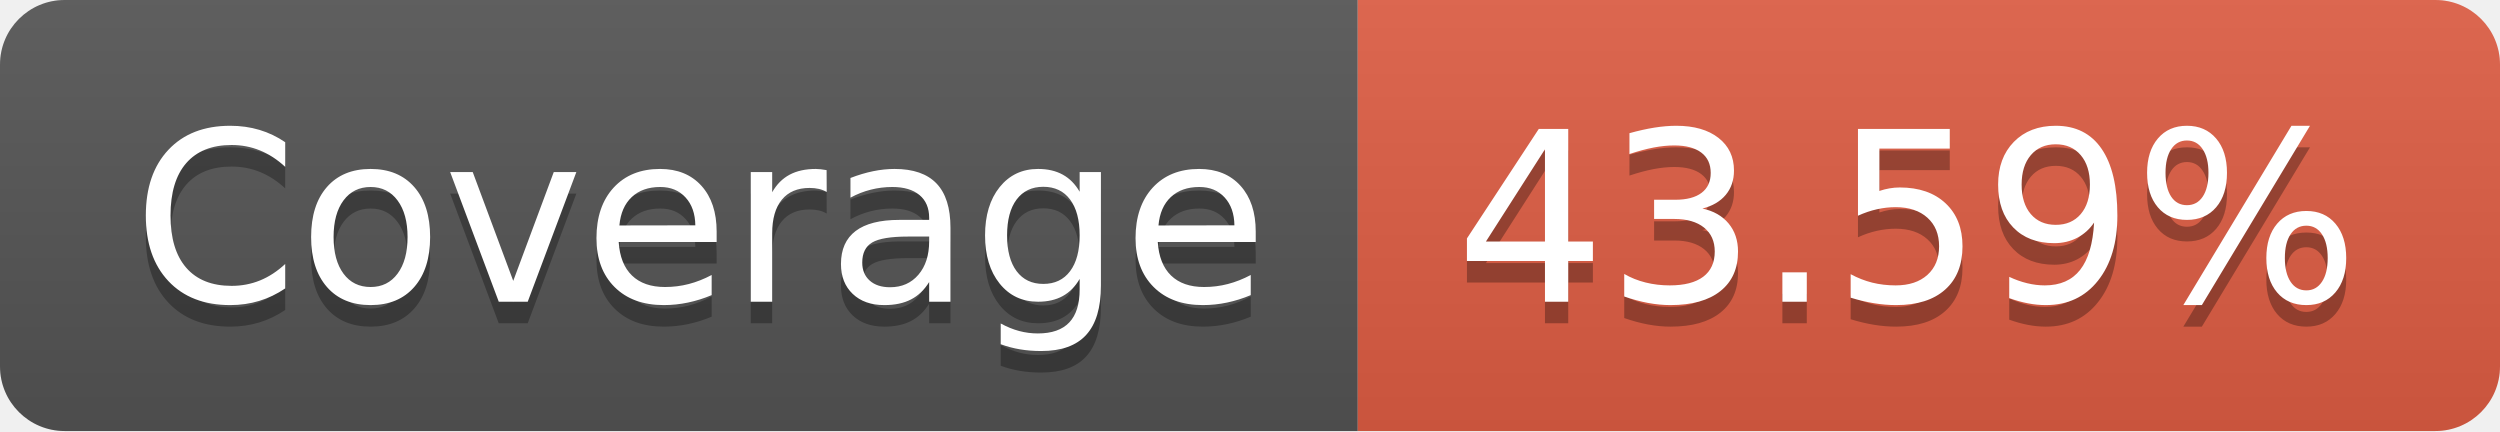
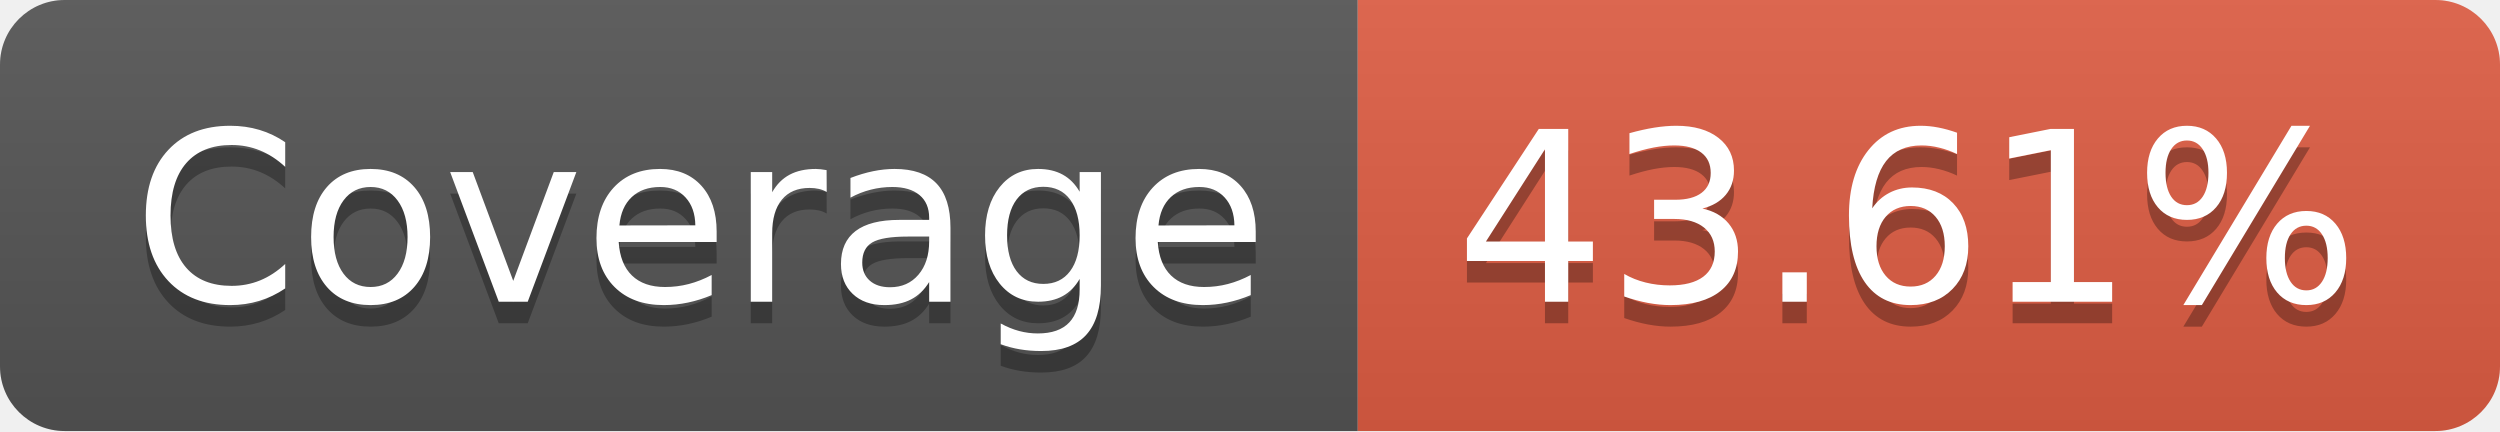
- <svg xmlns="http://www.w3.org/2000/svg" width="116" height="20" role="img" aria-label="Coverage: 43.59%">
+ <svg xmlns="http://www.w3.org/2000/svg" width="116" height="20" role="img" aria-label="Coverage: 43.61%">
  <linearGradient id="s" x2="0" y2="100%">
    <stop offset="0" stop-color="#bbb" stop-opacity=".1" />
    <stop offset="1" stop-opacity=".1" />
  </linearGradient>
  <clipPath id="r">
    <rect width="116" height="20" rx="3" fill="#fff" />
  </clipPath>
  <g clip-path="url(#r)">
    <rect width="63" height="20" fill="#555" />
    <rect x="63" width="53" height="20" fill="#e05d44" />
    <rect width="116" height="20" fill="url(#s)" />
  </g>
  <g fill="#fff" text-anchor="middle" font-family="Verdana,Geneva,DejaVu Sans,sans-serif" text-rendering="geometricPrecision" font-size="110">
    <text aria-hidden="true" x="325" y="150" fill="#010101" fill-opacity=".3" transform="scale(.1)" textLength="530">Coverage</text>
    <text x="325" y="140" transform="scale(.1)" fill="#fff" textLength="530">Coverage</text>
-     <text aria-hidden="true" x="885" y="150" fill="#010101" fill-opacity=".3" transform="scale(.1)" textLength="430">43.59%</text>
-     <text x="885" y="140" transform="scale(.1)" fill="#fff" textLength="430">43.59%</text>
+     <text aria-hidden="true" x="885" y="150" fill="#010101" fill-opacity=".3" transform="scale(.1)" textLength="430">43.61%</text>
+     <text x="885" y="140" transform="scale(.1)" fill="#fff" textLength="430">43.61%</text>
  </g>
</svg>
